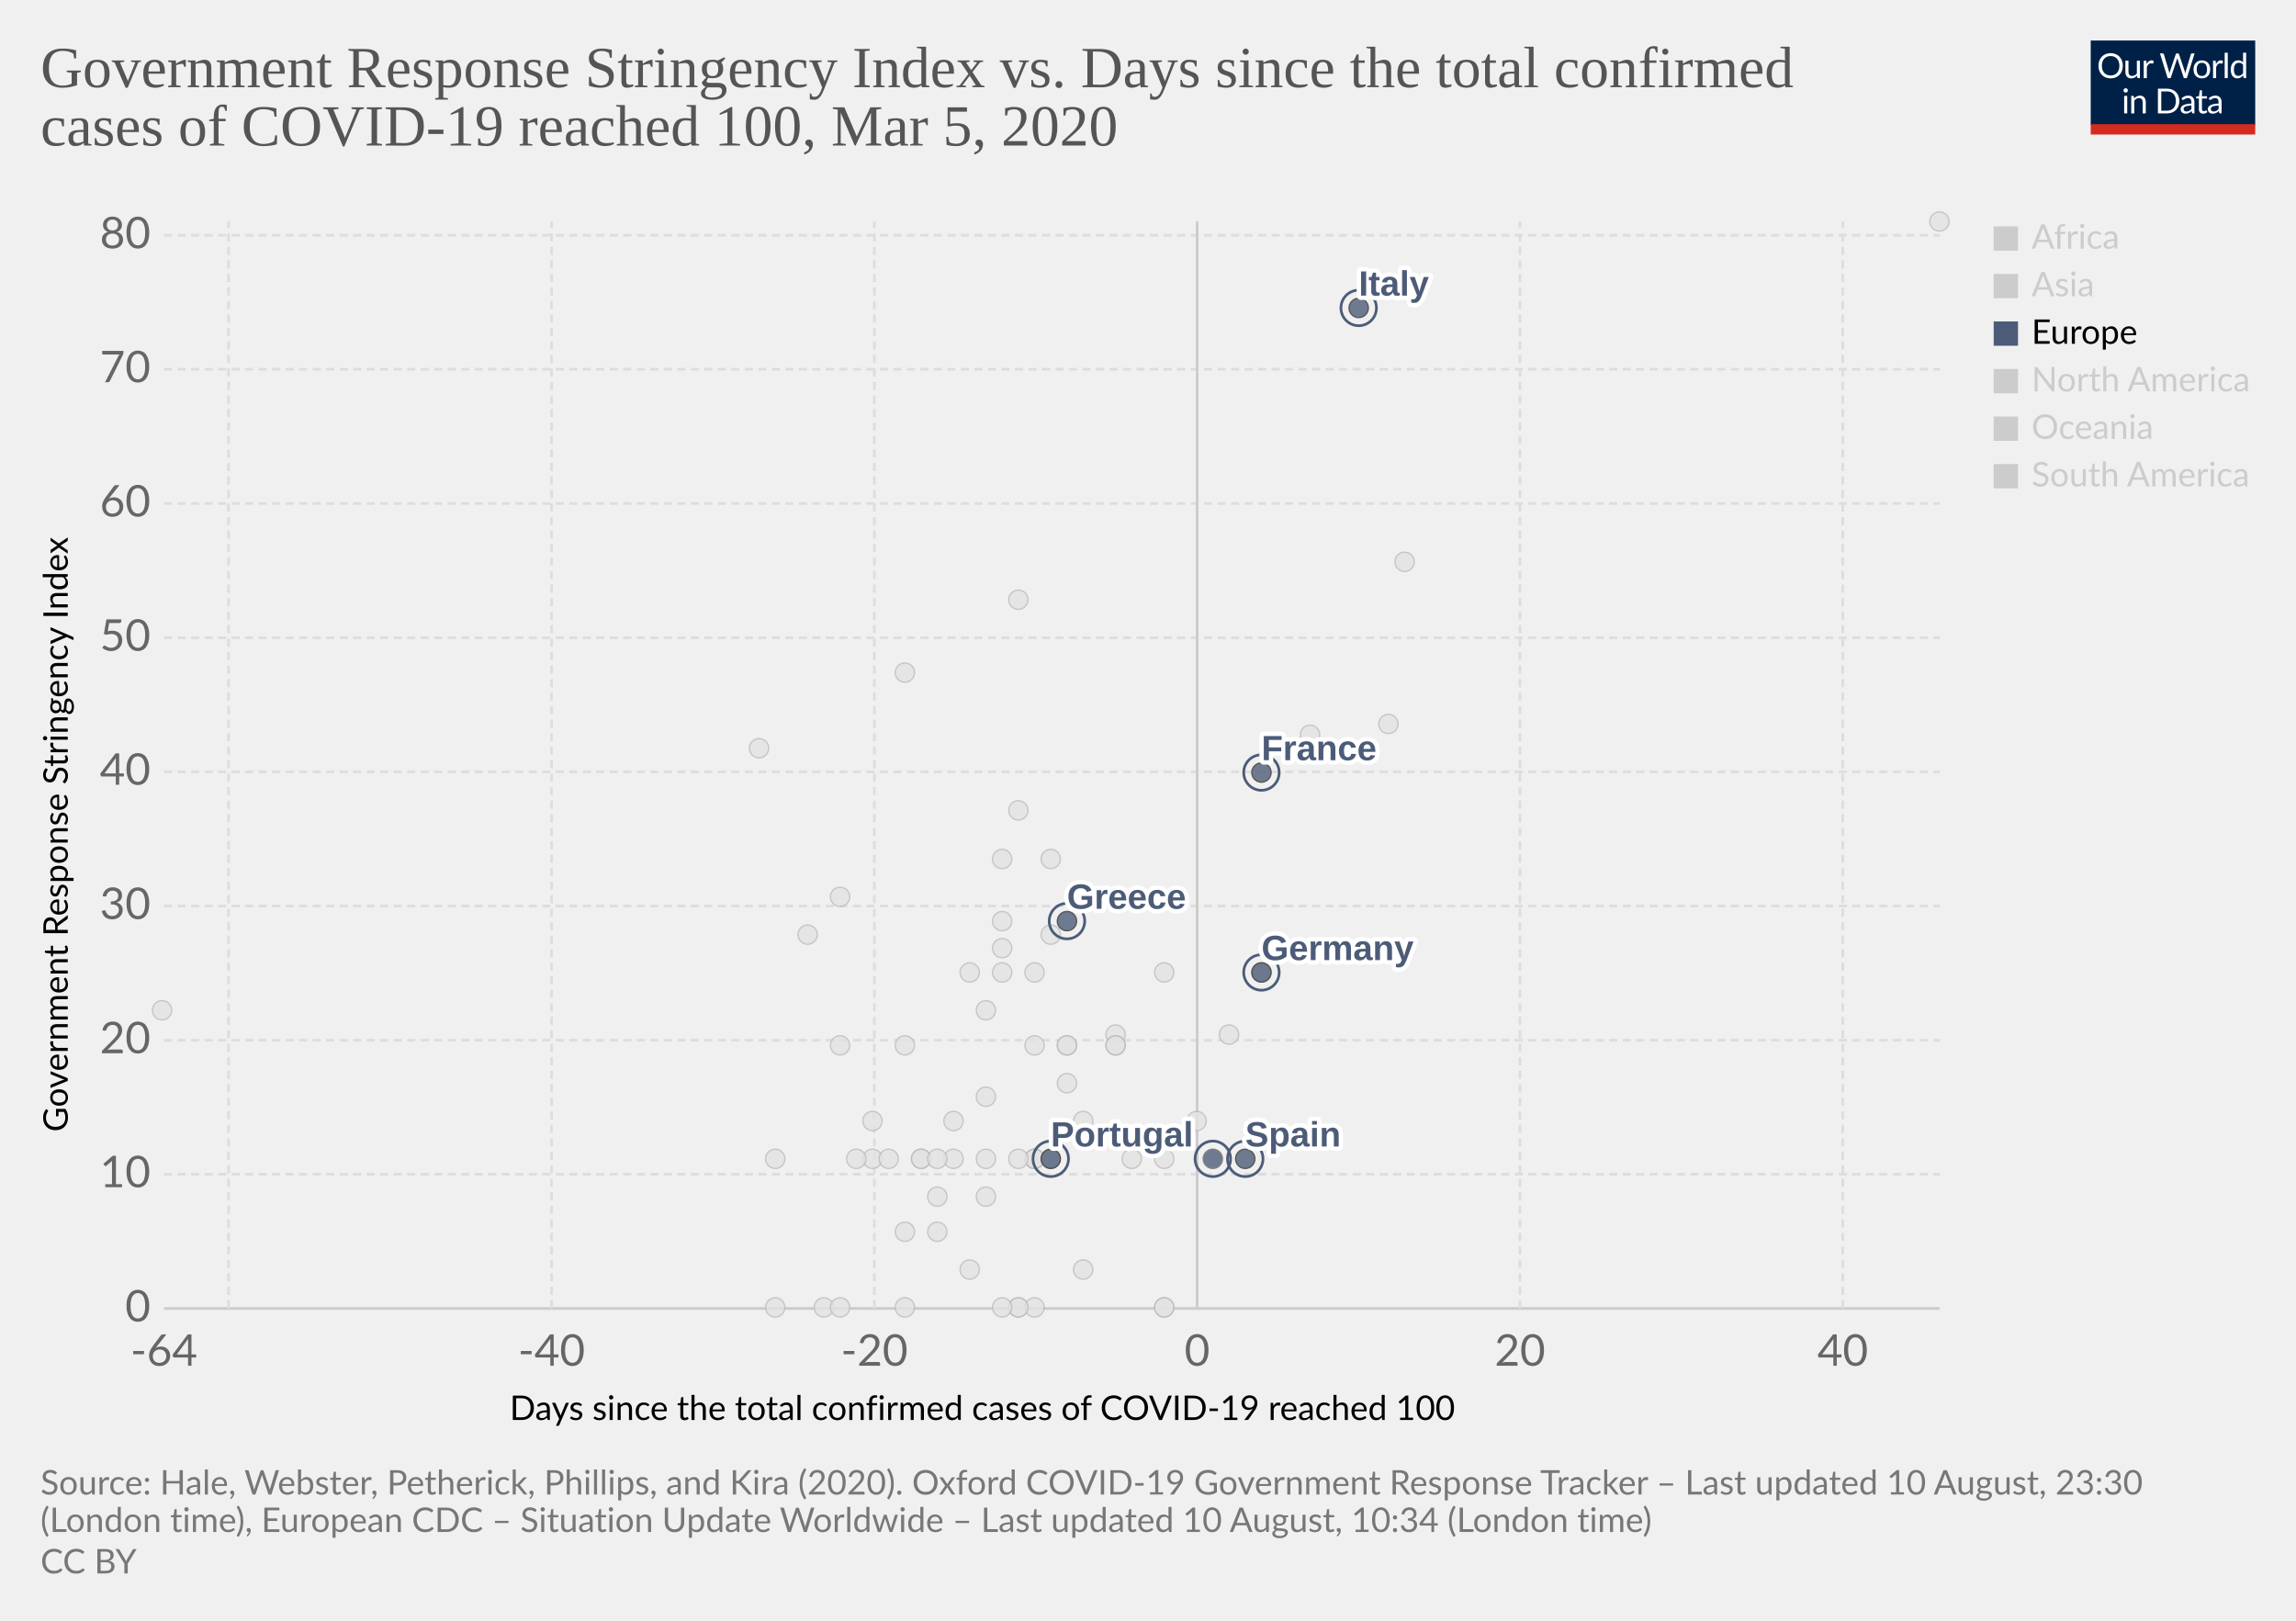
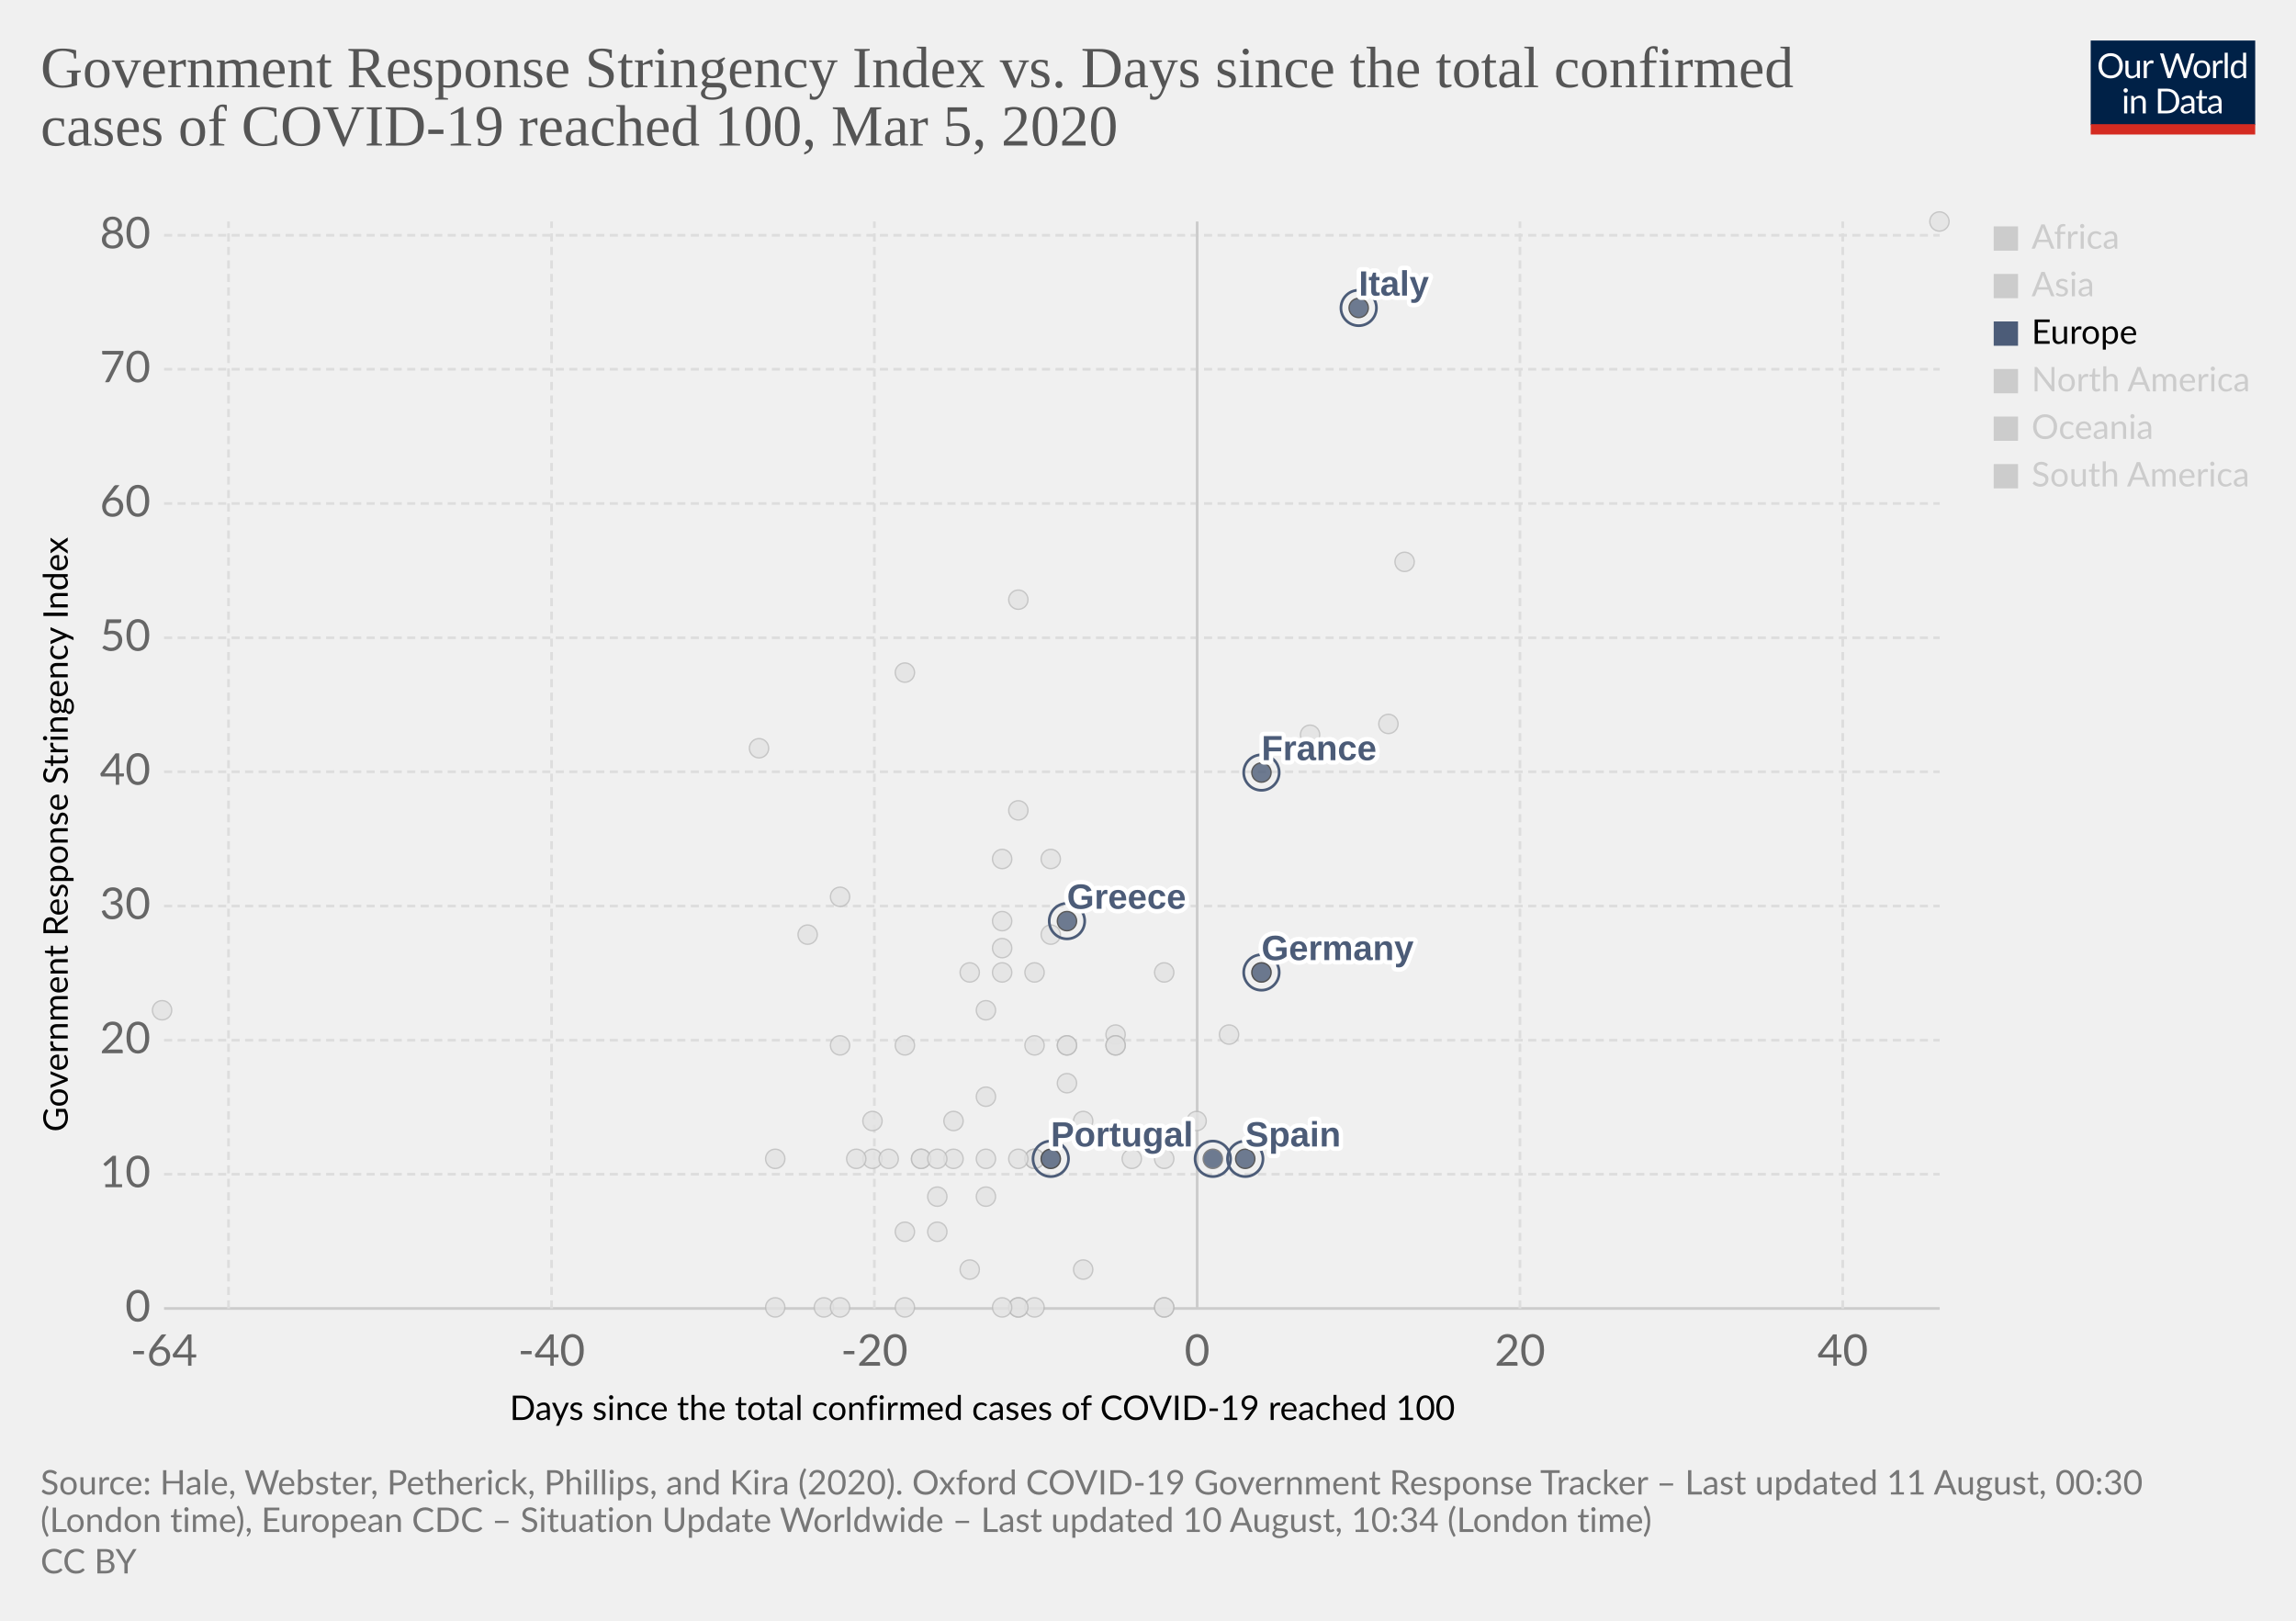
<svg xmlns="http://www.w3.org/2000/svg" version="1.1" style="background-color:#fff;-webkit-font-smoothing:antialiased" width="850" height="600" viewBox="0 0 850 600" font-family="Lato,'Helvetica Neue',Helvetica,Arial,sans-serif" font-size="18" text-rendering="optimizeLegibility">
  <g class="HeaderView">
    <g transform="matrix(.29 0 0 .29 774 15)">
      <svg width="210" height="120" viewBox="0 0 210 120" fill="none">
        <g clip-path="url(#clip0)">
          <path d="M0 0h210v107.89H0V0z" fill="#002147" />
          <path d="M40.98 32.25c0 2.36-.38 4.53-1.12 6.51a14.26 14.26 0 01-8.1 8.4c-1.9.78-4.02 1.17-6.34 1.17a16.6 16.6 0 01-6.33-1.17 14.31 14.31 0 01-8.08-8.4 18.29 18.29 0 01-1.12-6.51c0-2.36.38-4.53 1.12-6.5a14.32 14.32 0 018.07-8.44c1.92-.8 4.03-1.19 6.34-1.19 2.32 0 4.43.4 6.34 1.19 1.92.8 3.56 1.9 4.93 3.34a14.87 14.87 0 013.17 5.1 18.1 18.1 0 011.12 6.5zm-4.38 0c0-1.94-.26-3.68-.8-5.22a10.91 10.91 0 00-2.24-3.89 9.68 9.68 0 00-3.52-2.46 11.95 11.95 0 00-4.62-.86c-1.68 0-3.21.28-4.6.86a9.88 9.88 0 00-3.54 2.46 10.91 10.91 0 00-2.24 3.9c-.53 1.53-.8 3.27-.8 5.2 0 1.94.27 3.68.8 5.22a11.17 11.17 0 002.24 3.9 10.01 10.01 0 003.55 2.44c1.38.56 2.9.83 4.6.83 1.7 0 3.24-.27 4.61-.83a9.8 9.8 0 003.52-2.44 11.17 11.17 0 002.25-3.9c.53-1.54.8-3.28.8-5.21zm26.22-6.54V48H60.5c-.56 0-.9-.27-1.05-.81l-.31-2.4a12.45 12.45 0 01-3.26 2.6c-1.2.64-2.58.96-4.13.96-1.22 0-2.3-.2-3.24-.6a6.52 6.52 0 01-2.33-1.7 7.37 7.37 0 01-1.43-2.67c-.3-1.04-.46-2.2-.46-3.45V25.7h3.91v14.22c0 1.68.38 2.99 1.15 3.91.77.93 1.96 1.39 3.54 1.39 1.16 0 2.24-.27 3.23-.82a10.42 10.42 0 002.8-2.28V25.7h3.91zm8.61 4.47a9.94 9.94 0 012.6-3.56 5.64 5.64 0 013.76-1.3c.47 0 .92.05 1.34.15.44.1.83.27 1.17.49l-.3 2.92c-.09.37-.3.55-.66.55-.2 0-.5-.04-.9-.13a6.21 6.21 0 00-3.24.18c-.54.2-1.03.5-1.47.92-.42.4-.81.9-1.17 1.5-.33.58-.64 1.26-.92 2.02V48H67.7V25.71h2.25c.42 0 .72.08.88.25.16.16.27.44.33.83l.26 3.39zm61.16-13.7L122.75 48h-3.82l-7.99-24.05a21.95 21.95 0 01-.42-1.58 38.36 38.36 0 01-.44 1.58L102.05 48h-3.83L88.4 16.47h3.54c.38 0 .7.1.95.29.26.2.43.43.5.73l6.52 21.9c.1.4.2.83.28 1.28.1.46.2.94.29 1.46l.3-1.46c.12-.47.25-.9.38-1.27l7.41-21.91c.1-.25.26-.48.51-.69.27-.22.58-.33.95-.33h1.23c.38 0 .69.1.92.29.24.2.41.43.53.73l7.4 21.9a28.4 28.4 0 01.68 2.62 29.52 29.52 0 01.52-2.61l6.54-21.91c.07-.27.23-.5.48-.7.27-.21.58-.32.95-.32h3.32zm9.35 8.88c1.63 0 3.1.27 4.4.82a9.43 9.43 0 015.46 5.94c.5 1.4.74 2.98.74 4.73 0 1.76-.25 3.34-.74 4.75a9.43 9.43 0 01-5.46 5.92c-1.3.52-2.77.79-4.4.79-1.64 0-3.12-.27-4.44-.8a9.42 9.42 0 01-3.35-2.3c-.92-1-1.63-2.2-2.13-3.61-.49-1.41-.73-3-.73-4.75s.24-3.33.73-4.73c.5-1.43 1.2-2.64 2.13-3.63a9.4 9.4 0 013.35-2.31c1.32-.55 2.8-.82 4.44-.82zm0 19.89c2.2 0 3.84-.73 4.93-2.2 1.08-1.48 1.63-3.54 1.63-6.18 0-2.66-.55-4.72-1.63-6.2-1.09-1.49-2.73-2.23-4.93-2.23-1.12 0-2.09.2-2.93.57a5.7 5.7 0 00-2.06 1.65 7.5 7.5 0 00-1.24 2.67c-.26 1.04-.4 2.22-.4 3.54 0 2.64.55 4.7 1.64 6.18 1.1 1.47 2.76 2.2 4.99 2.2zm17.97-15.07a9.94 9.94 0 012.6-3.56 5.64 5.64 0 013.76-1.3c.47 0 .91.05 1.34.15.44.1.83.27 1.16.49l-.28 2.92c-.09.37-.31.55-.66.55-.2 0-.5-.04-.9-.13a6.2 6.2 0 00-3.24.18c-.54.2-1.03.5-1.47.92-.43.4-.82.9-1.17 1.5a13.1 13.1 0 00-.92 2.02V48h-3.94V25.71h2.24c.43 0 .72.08.88.25.17.16.28.44.33.83l.27 3.39zm15.04-14.59V48h-3.92V15.6h3.92zm19.55 15.43a6.22 6.22 0 00-2.38-2.05 6.7 6.7 0 00-2.86-.6c-2.07 0-3.66.75-4.77 2.23-1.12 1.48-1.68 3.6-1.68 6.33 0 1.46.13 2.7.38 3.74a7.29 7.29 0 001.1 2.56 4.35 4.35 0 001.78 1.45c.7.3 1.5.46 2.4.46 1.29 0 2.41-.3 3.36-.88a9.6 9.6 0 002.67-2.49V31.02zm3.91-15.43V48h-2.33c-.56 0-.9-.27-1.06-.81l-.35-2.71a12.13 12.13 0 01-3.25 2.77 8.28 8.28 0 01-4.23 1.06 7.31 7.31 0 01-6.14-2.9c-.73-.96-1.3-2.15-1.69-3.57a18.35 18.35 0 01.07-9.48 11.29 11.29 0 011.89-3.7 8.7 8.7 0 017.06-3.34 7.96 7.96 0 016.12 2.62V15.59h3.91zM46.61 70.71V93H42.7V70.71h3.91zm.84-7c0 .39-.08.75-.24 1.09a2.81 2.81 0 01-1.52 1.47 2.67 2.67 0 01-2.16 0 2.9 2.9 0 01-1.45-1.47 2.67 2.67 0 010-2.16c.15-.35.35-.65.6-.9.25-.27.53-.47.85-.62a2.67 2.67 0 012.16 0c.35.15.65.35.9.62.27.25.47.55.62.9.16.34.24.7.24 1.08zm7.97 10.24c.49-.54 1-1.04 1.54-1.48a9.85 9.85 0 013.66-1.84 8.96 8.96 0 015.43.35c.94.4 1.72.97 2.33 1.71a7.36 7.36 0 011.43 2.67c.32 1.04.49 2.19.49 3.45V93h-3.94V78.81c0-1.69-.4-3-1.17-3.92-.76-.93-1.93-1.4-3.5-1.4a6.6 6.6 0 00-3.25.83c-1 .56-1.92 1.31-2.77 2.27V93h-3.94V70.71h2.35c.56 0 .9.28 1.04.82l.3 2.42zm57.7 3.3c0 2.36-.37 4.5-1.11 6.44a14.3 14.3 0 01-3.17 4.98 14.1 14.1 0 01-4.93 3.2c-1.9.76-4.02 1.13-6.33 1.13H85.8V61.47h11.77c2.31 0 4.42.39 6.33 1.15a13.8 13.8 0 018.1 8.18 17.75 17.75 0 011.12 6.45zm-4.37 0c0-1.94-.26-3.67-.8-5.2a10.94 10.94 0 00-2.23-3.87 9.57 9.57 0 00-3.53-2.42 12.23 12.23 0 00-4.61-.83h-7.5v24.62h7.5c1.7 0 3.24-.28 4.61-.84a9.7 9.7 0 003.53-2.4 10.94 10.94 0 002.24-3.87c.53-1.53.8-3.26.8-5.2zm19.8 5.72c-1.8.06-3.34.2-4.62.44-1.26.22-2.3.51-3.1.88-.8.36-1.37.8-1.74 1.3-.35.5-.53 1.05-.53 1.67 0 .58.1 1.1.3 1.52a3 3 0 00.76 1.05c.34.27.73.46 1.17.6.45.11.94.17 1.45.17a7.28 7.28 0 003.5-.81 11.95 11.95 0 002.82-2.2v-4.62zm-12.65-9.11a12.73 12.73 0 013.98-2.66c1.43-.59 3-.88 4.73-.88 1.25 0 2.36.2 3.33.61a6.81 6.81 0 013.94 4.38c.33 1.04.5 2.19.5 3.43V93h-1.74a1.8 1.8 0 01-.88-.18c-.2-.13-.36-.38-.48-.74l-.44-2.12c-.59.55-1.16 1.03-1.72 1.46a9.48 9.48 0 01-3.74 1.7c-.69.15-1.46.23-2.3.23-.87 0-1.69-.12-2.45-.35a5.34 5.34 0 01-3.34-2.93 6.64 6.64 0 01-.49-2.64c0-.88.25-1.72.73-2.53a6.33 6.33 0 012.35-2.17c1.09-.63 2.5-1.15 4.25-1.54 1.75-.41 3.89-.65 6.42-.7v-1.75c0-1.73-.37-3.03-1.12-3.91-.75-.9-1.84-1.34-3.28-1.34-.97 0-1.78.12-2.44.37-.64.23-1.2.5-1.7.81l-1.23.82c-.33.23-.67.35-1 .35-.27 0-.5-.07-.69-.2a2.1 2.1 0 01-.48-.53l-.7-1.25zm27.67 19.5c-1.76 0-3.12-.5-4.07-1.48-.94-.98-1.41-2.4-1.41-4.25V74h-2.68a.9.9 0 01-.6-.2c-.16-.14-.24-.36-.24-.66v-1.56l3.65-.46.9-6.89a.9.9 0 01.29-.52.88.88 0 01.62-.22H142v7.67h6.44V74H142v13.38c0 .94.22 1.63.68 2.09.45.45 1.04.68 1.76.68a3.21 3.21 0 001.85-.53l.55-.35c.16-.12.3-.18.41-.18.2 0 .4.13.55.38l1.15 1.87a7.45 7.45 0 01-2.44 1.5c-.96.35-1.94.52-2.95.52zm19.68-10.4c-1.8.07-3.34.21-4.62.45-1.26.22-2.3.51-3.1.88-.8.36-1.37.8-1.74 1.3-.35.5-.53 1.05-.53 1.67 0 .58.1 1.1.3 1.52.18.42.44.77.76 1.05.34.27.73.46 1.17.6.45.11.94.17 1.45.17a7.3 7.3 0 003.5-.81 12.04 12.04 0 002.82-2.2v-4.62zm-12.65-9.1a12.72 12.72 0 013.99-2.66c1.42-.59 3-.88 4.72-.88 1.25 0 2.36.2 3.33.61a6.81 6.81 0 013.94 4.38c.33 1.04.5 2.19.5 3.43V93h-1.74a1.8 1.8 0 01-.88-.18c-.2-.13-.36-.38-.48-.74l-.44-2.12c-.59.55-1.16 1.03-1.72 1.46a9.48 9.48 0 01-3.74 1.7c-.69.15-1.46.23-2.3.23-.87 0-1.69-.12-2.45-.35a5.33 5.33 0 01-3.34-2.93 6.62 6.62 0 01-.49-2.64c0-.88.25-1.72.73-2.53a6.33 6.33 0 012.35-2.17c1.09-.63 2.5-1.15 4.25-1.54a31.2 31.2 0 016.42-.7v-1.75c0-1.73-.37-3.03-1.12-3.91-.75-.9-1.84-1.34-3.28-1.34-.97 0-1.78.12-2.44.37-.64.23-1.2.5-1.7.81-.46.3-.87.57-1.22.82-.34.23-.68.35-1.02.35-.26 0-.49-.07-.68-.2a1.88 1.88 0 01-.48-.53l-.7-1.25z" fill="#fff" />
          <path fill="#D42B21" d="M0 106.79h210V120H0z" />
        </g>
        <defs>
          <clipPath id="clip0">
            <path fill="#fff" d="M0 0h210v120H0z" />
          </clipPath>
        </defs>
      </svg>
    </g>
    <a href="https://ourworldindata.org/grapher/covid-stringency-vs-days-cases-reached-100" target="_blank" font-family="&quot;Playfair Display&quot;,Georgia,&quot;Times New Roman&quot;,serif">
      <text font-size="21.6" x="15" y="32.3" fill="#555">
        <tspan x="15" y="32.28">Government Response Stringency Index vs. Days since the total confirmed</tspan>
        <tspan x="15" y="53.88">cases of COVID-19 reached 100, Mar 5, 2020</tspan>
      </text>
    </a>
  </g>
  <g class="ScatterPlot">
    <g class="AxisBoxView">
      <g class="HorizontalAxis">
        <text font-size="12.6" x="188.7" y="525.7">
          <tspan x="188.7" y="525.68">Days since the total confirmed cases of COVID-19 reached 100</tspan>
        </text>
        <text x="60.7" y="505.6" fill="#666" text-anchor="middle" font-size="16.2">-64</text>
        <text x="204.2" y="505.6" fill="#666" text-anchor="middle" font-size="16.2">-40</text>
        <text x="323.7" y="505.6" fill="#666" text-anchor="middle" font-size="16.2">-20</text>
        <text x="443.2" y="505.6" fill="#666" text-anchor="middle" font-size="16.2">0</text>
        <text x="562.7" y="505.6" fill="#666" text-anchor="middle" font-size="16.2">20</text>
        <text x="682.2" y="505.6" fill="#666" text-anchor="middle" font-size="16.2">40</text>
      </g>
      <g class="VerticalAxis">
        <text font-size="12.6" x="-419" y="25.1" transform="rotate(-90)">
          <tspan x="-419" y="25.08">Government Response Stringency Index</tspan>
        </text>
        <text x="55.74" y="484.4" fill="#666" dominant-baseline="middle" text-anchor="end" font-size="16.2">0</text>
        <text x="55.74" y="434.7" fill="#666" dominant-baseline="middle" text-anchor="end" font-size="16.2">10</text>
        <text x="55.74" y="385.1" fill="#666" dominant-baseline="middle" text-anchor="end" font-size="16.2">20</text>
        <text x="55.74" y="335.4" fill="#666" dominant-baseline="middle" text-anchor="end" font-size="16.2">30</text>
        <text x="55.74" y="285.7" fill="#666" dominant-baseline="middle" text-anchor="end" font-size="16.2">40</text>
        <text x="55.74" y="236.1" fill="#666" dominant-baseline="middle" text-anchor="end" font-size="16.2">50</text>
        <text x="55.74" y="186.4" fill="#666" dominant-baseline="middle" text-anchor="end" font-size="16.2">60</text>
        <text x="55.74" y="136.7" fill="#666" dominant-baseline="middle" text-anchor="end" font-size="16.2">70</text>
        <text x="55.74" y="87.1" fill="#666" dominant-baseline="middle" text-anchor="end" font-size="16.2">80</text>
      </g>
      <g class="AxisGridLines horizontalLines">
        <path stroke="#ccc" d="M60.74 484.4h657.35" />
        <path stroke="#ddd" stroke-dasharray="3,2" d="M60.74 434.7h657.35M60.74 385.1h657.35M60.74 335.4h657.35M60.74 285.7h657.35M60.74 236.1h657.35M60.74 186.4h657.35M60.74 136.7h657.35M60.74 87.1h657.35" />
      </g>
      <g class="AxisGridLines verticalLines">
        <path stroke="#ddd" stroke-dasharray="3,2" d="M84.6 484.4V82M204.2 484.4V82M323.7 484.4V82" />
        <path stroke="#ccc" d="M443.2 484.4V82" />
        <path stroke="#ddd" stroke-dasharray="3,2" d="M562.7 484.4V82M682.2 484.4V82" />
      </g>
    </g>
    <g class="PointsWithLabels clickable" clip-path="url(#a)" font-family="Arial, sans-serif">
      <path fill="rgba(255,255,255,0)" d="M60.74 82h657.35v402.4H60.74z" />
      <defs>
        <clipPath id="a">
          <path d="M50.74 72h677.35v422.4H50.74z" />
        </clipPath>
      </defs>
      <g class="key-Iceland_0">
        <circle cx="395" cy="401" r="3.57" fill="#e2e2e2" opacity=".8" stroke="#bbb" stroke-width=".5" />
      </g>
      <g class="key-India_0">
        <circle cx="371" cy="351" r="3.57" fill="#e2e2e2" opacity=".8" stroke="#bbb" stroke-width=".5" />
      </g>
      <g class="key-Indonesia_0">
        <circle cx="377" cy="300" r="3.57" fill="#e2e2e2" opacity=".8" stroke="#bbb" stroke-width=".5" />
      </g>
      <g class="key-Iran_0">
        <circle cx="485" cy="272" r="3.57" fill="#e2e2e2" opacity=".8" stroke="#bbb" stroke-width=".5" />
      </g>
      <g class="key-Iraq_0">
        <circle cx="377" cy="222" r="3.57" fill="#e2e2e2" opacity=".8" stroke="#bbb" stroke-width=".5" />
      </g>
      <g class="key-Ireland_0">
        <circle cx="383" cy="429" r="3.57" fill="#e2e2e2" opacity=".8" stroke="#bbb" stroke-width=".5" />
      </g>
      <g class="key-Israel_0">
        <circle cx="389" cy="318" r="3.57" fill="#e2e2e2" opacity=".8" stroke="#bbb" stroke-width=".5" />
      </g>
      <g class="key-Japan_0">
        <circle cx="514" cy="268" r="3.57" fill="#e2e2e2" opacity=".8" stroke="#bbb" stroke-width=".5" />
      </g>
      <g class="key-Kuwait_0">
        <circle cx="389" cy="346" r="3.57" fill="#e2e2e2" opacity=".8" stroke="#bbb" stroke-width=".5" />
      </g>
      <g class="key-Lebanon_0">
        <circle cx="371" cy="360" r="3.57" fill="#e2e2e2" opacity=".8" stroke="#bbb" stroke-width=".5" />
      </g>
      <g class="key-Lithuania_0">
        <circle cx="341" cy="429" r="3.57" fill="#e2e2e2" opacity=".8" stroke="#bbb" stroke-width=".5" />
      </g>
      <g class="key-Luxembourg_0">
        <circle cx="365" cy="429" r="3.57" fill="#e2e2e2" opacity=".8" stroke="#bbb" stroke-width=".5" />
      </g>
      <g class="key-China_0">
        <circle cx="718" cy="82" r="3.57" fill="#e2e2e2" opacity=".8" stroke="#bbb" stroke-width=".5" />
      </g>
      <g class="key-Croatia_0">
        <circle cx="353" cy="415" r="3.57" fill="#e2e2e2" opacity=".8" stroke="#bbb" stroke-width=".5" />
      </g>
      <g class="key-Czech-Republic_0">
        <circle cx="395" cy="387" r="3.57" fill="#e2e2e2" opacity=".8" stroke="#bbb" stroke-width=".5" />
      </g>
      <g class="key-Denmark_0">
        <circle cx="413" cy="383" r="3.57" fill="#e2e2e2" opacity=".8" stroke="#bbb" stroke-width=".5" />
      </g>
      <g class="key-Dominican-Republic_0">
        <circle cx="341" cy="429" r="3.57" fill="#e2e2e2" opacity=".8" stroke="#bbb" stroke-width=".5" />
      </g>
      <g class="key-Ecuador_0">
        <circle cx="365" cy="443" r="3.57" fill="#e2e2e2" opacity=".8" stroke="#bbb" stroke-width=".5" />
      </g>
      <g class="key-Egypt_0">
        <circle cx="377" cy="484" r="3.57" fill="#e2e2e2" opacity=".8" stroke="#bbb" stroke-width=".5" />
      </g>
      <g class="key-Estonia_0">
        <circle cx="383" cy="484" r="3.57" fill="#e2e2e2" opacity=".8" stroke="#bbb" stroke-width=".5" />
      </g>
      <g class="key-Finland_0">
        <circle cx="395" cy="387" r="3.57" fill="#e2e2e2" opacity=".8" stroke="#bbb" stroke-width=".5" />
      </g>
      <g class="key-Georgia_0">
        <circle cx="281" cy="277" r="3.57" fill="#e2e2e2" opacity=".8" stroke="#bbb" stroke-width=".5" />
      </g>
      <g class="key-Afghanistan_0">
        <circle cx="299" cy="346" r="3.57" fill="#e2e2e2" opacity=".8" stroke="#bbb" stroke-width=".5" />
      </g>
      <g class="key-Algeria_0">
        <circle cx="347" cy="456" r="3.57" fill="#e2e2e2" opacity=".8" stroke="#bbb" stroke-width=".5" />
      </g>
      <g class="key-Australia_0">
        <circle cx="413" cy="387" r="3.57" fill="#e2e2e2" opacity=".8" stroke="#bbb" stroke-width=".5" />
      </g>
      <g class="key-Austria_0">
        <circle cx="419" cy="429" r="3.57" fill="#e2e2e2" opacity=".8" stroke="#bbb" stroke-width=".5" />
      </g>
      <g class="key-Azerbaijan_0">
        <circle cx="311" cy="332" r="3.57" fill="#e2e2e2" opacity=".8" stroke="#bbb" stroke-width=".5" />
      </g>
      <g class="key-Bahrain_0">
        <circle cx="413" cy="332" r="3.57" fill="#e2e2e2" opacity=".8" stroke="#bbb" stroke-width=".5" />
      </g>
      <g class="key-Belarus_0">
        <circle cx="287" cy="484" r="3.57" fill="#e2e2e2" opacity=".8" stroke="#bbb" stroke-width=".5" />
      </g>
      <g class="key-Belgium_0">
        <circle cx="443" cy="415" r="3.57" fill="#e2e2e2" opacity=".8" stroke="#bbb" stroke-width=".5" />
      </g>
      <g class="key-Brazil_0">
        <circle cx="383" cy="429" r="3.57" fill="#e2e2e2" opacity=".8" stroke="#bbb" stroke-width=".5" />
      </g>
      <g class="key-Cambodia_0">
        <circle cx="305" cy="484" r="3.57" fill="#e2e2e2" opacity=".8" stroke="#bbb" stroke-width=".5" />
      </g>
      <g class="key-Canada_0">
        <circle cx="401" cy="470" r="3.57" fill="#e2e2e2" opacity=".8" stroke="#bbb" stroke-width=".5" />
      </g>
      <g class="key-Russia_0">
        <circle cx="365" cy="374" r="3.57" fill="#e2e2e2" opacity=".8" stroke="#bbb" stroke-width=".5" />
      </g>
      <g class="key-San-Marino_0">
        <circle cx="371" cy="318" r="3.57" fill="#e2e2e2" opacity=".8" stroke="#bbb" stroke-width=".5" />
      </g>
      <g class="key-Singapore_0">
        <circle cx="467" cy="360" r="3.57" fill="#e2e2e2" opacity=".8" stroke="#bbb" stroke-width=".5" />
      </g>
      <g class="key-South-Korea_0">
        <circle cx="520" cy="208" r="3.57" fill="#e2e2e2" opacity=".8" stroke="#bbb" stroke-width=".5" />
      </g>
      <g class="key-Sri-Lanka_0">
        <circle cx="323" cy="429" r="3.57" fill="#e2e2e2" opacity=".8" stroke="#bbb" stroke-width=".5" />
      </g>
      <g class="key-Sweden_0">
        <circle cx="431" cy="484" r="3.57" fill="#e2e2e2" opacity=".8" stroke="#bbb" stroke-width=".5" />
      </g>
      <g class="key-Switzerland_0">
        <circle cx="431" cy="360" r="3.57" fill="#e2e2e2" opacity=".8" stroke="#bbb" stroke-width=".5" />
      </g>
      <g class="key-Taiwan_0">
        <circle cx="359" cy="360" r="3.57" fill="#e2e2e2" opacity=".8" stroke="#bbb" stroke-width=".5" />
      </g>
      <g class="key-Thailand_0">
        <circle cx="377" cy="484" r="3.57" fill="#e2e2e2" opacity=".8" stroke="#bbb" stroke-width=".5" />
      </g>
      <g class="key-United-Arab-Emirates_0">
        <circle cx="365" cy="406" r="3.57" fill="#e2e2e2" opacity=".8" stroke="#bbb" stroke-width=".5" />
      </g>
      <g class="key-United-States_0">
        <circle cx="455" cy="383" r="3.57" fill="#e2e2e2" opacity=".8" stroke="#bbb" stroke-width=".5" />
      </g>
      <g class="key-Vietnam_0">
        <circle cx="335" cy="249" r="3.57" fill="#e2e2e2" opacity=".8" stroke="#bbb" stroke-width=".5" />
      </g>
      <g class="key-Malaysia_0">
        <circle cx="413" cy="387" r="3.57" fill="#e2e2e2" opacity=".8" stroke="#bbb" stroke-width=".5" />
      </g>
      <g class="key-Mexico_0">
        <circle cx="359" cy="470" r="3.57" fill="#e2e2e2" opacity=".8" stroke="#bbb" stroke-width=".5" />
      </g>
      <g class="key-Nepal_0">
        <circle cx="60" cy="374" r="3.57" fill="#e2e2e2" opacity=".8" stroke="#bbb" stroke-width=".5" />
      </g>
      <g class="key-Netherlands_0">
        <circle cx="431" cy="484" r="3.57" fill="#e2e2e2" opacity=".8" stroke="#bbb" stroke-width=".5" />
      </g>
      <g class="key-New-Zealand_0">
        <circle cx="335" cy="387" r="3.57" fill="#e2e2e2" opacity=".8" stroke="#bbb" stroke-width=".5" />
      </g>
      <g class="key-Nigeria_0">
        <circle cx="287" cy="429" r="3.57" fill="#e2e2e2" opacity=".8" stroke="#bbb" stroke-width=".5" />
      </g>
      <g class="key-Norway_0">
        <circle cx="431" cy="429" r="3.57" fill="#e2e2e2" opacity=".8" stroke="#bbb" stroke-width=".5" />
      </g>
      <g class="key-Oman_0">
        <circle cx="311" cy="387" r="3.57" fill="#e2e2e2" opacity=".8" stroke="#bbb" stroke-width=".5" />
      </g>
      <g class="key-Pakistan_0">
        <circle cx="371" cy="341" r="3.57" fill="#e2e2e2" opacity=".8" stroke="#bbb" stroke-width=".5" />
      </g>
      <g class="key-Philippines_0">
        <circle cx="383" cy="360" r="3.57" fill="#e2e2e2" opacity=".8" stroke="#bbb" stroke-width=".5" />
      </g>
      <g class="key-Qatar_0">
        <circle cx="401" cy="415" r="3.57" fill="#e2e2e2" opacity=".8" stroke="#bbb" stroke-width=".5" />
      </g>
      <g class="key-Romania_0">
        <circle cx="383" cy="387" r="3.57" fill="#e2e2e2" opacity=".8" stroke="#bbb" stroke-width=".5" />
      </g>
      <g class="key-Jordan_0">
        <circle cx="329" cy="429" r="3.57" fill="#e2e2e2" opacity=".8" stroke="#bbb" stroke-width=".5" />
      </g>
      <g class="key-Poland_0">
        <circle cx="383" cy="429" r="3.57" fill="#e2e2e2" opacity=".8" stroke="#bbb" stroke-width=".5" />
      </g>
      <g class="key-Argentina_0">
        <circle cx="353" cy="429" r="3.57" fill="#e2e2e2" opacity=".8" stroke="#bbb" stroke-width=".5" />
      </g>
      <g class="key-Slovenia_0">
        <circle cx="389" cy="429" r="3.57" fill="#e2e2e2" opacity=".8" stroke="#bbb" stroke-width=".5" />
      </g>
      <g class="key-Andorra_0">
        <circle cx="335" cy="484" r="3.57" fill="#e2e2e2" opacity=".8" stroke="#bbb" stroke-width=".5" />
      </g>
      <g class="key-Latvia_0">
        <circle cx="347" cy="443" r="3.57" fill="#e2e2e2" opacity=".8" stroke="#bbb" stroke-width=".5" />
      </g>
      <g class="key-Morocco_0">
        <circle cx="335" cy="456" r="3.57" fill="#e2e2e2" opacity=".8" stroke="#bbb" stroke-width=".5" />
      </g>
      <g class="key-Saudi-Arabia_0">
        <circle cx="377" cy="429" r="3.57" fill="#e2e2e2" opacity=".8" stroke="#bbb" stroke-width=".5" />
      </g>
      <g class="key-Senegal_0">
        <circle cx="311" cy="484" r="3.57" fill="#e2e2e2" opacity=".8" stroke="#bbb" stroke-width=".5" />
      </g>
      <g class="key-Tunisia_0">
        <circle cx="323" cy="415" r="3.57" fill="#e2e2e2" opacity=".8" stroke="#bbb" stroke-width=".5" />
      </g>
      <g class="key-Ukraine_0">
        <circle cx="317" cy="429" r="3.57" fill="#e2e2e2" opacity=".8" stroke="#bbb" stroke-width=".5" />
      </g>
      <g class="key-Chile_0">
        <circle cx="371" cy="484" r="3.57" fill="#e2e2e2" opacity=".8" stroke="#bbb" stroke-width=".5" />
      </g>
      <g class="key-Hungary_0">
        <circle cx="347" cy="429" r="3.57" fill="#e2e2e2" opacity=".8" stroke="#bbb" stroke-width=".5" />
      </g>
      <g class="key-Italy_0">
        <circle cx="503" cy="114" fill="none" stroke="#4C5C78" r="6.57" />
        <circle cx="503" cy="114" r="3.57" fill="#4C5C78" opacity=".8" stroke="#333" stroke-width=".5" />
      </g>
      <g class="key-France_0">
        <circle cx="467" cy="286" fill="none" stroke="#4C5C78" r="6.57" />
        <circle cx="467" cy="286" r="3.57" fill="#4C5C78" opacity=".8" stroke="#333" stroke-width=".5" />
      </g>
      <g class="key-Germany_0">
        <circle cx="467" cy="360" fill="none" stroke="#4C5C78" r="6.57" />
        <circle cx="467" cy="360" r="3.57" fill="#4C5C78" opacity=".8" stroke="#333" stroke-width=".5" />
      </g>
      <g class="key-Greece_0">
        <circle cx="395" cy="341" fill="none" stroke="#4C5C78" r="6.57" />
        <circle cx="395" cy="341" r="3.57" fill="#4C5C78" opacity=".8" stroke="#333" stroke-width=".5" />
      </g>
      <g class="key-Spain_0">
        <circle cx="461" cy="429" fill="none" stroke="#4C5C78" r="6.57" />
        <circle cx="461" cy="429" r="3.57" fill="#4C5C78" opacity=".8" stroke="#333" stroke-width=".5" />
      </g>
      <g class="key-United-Kingdom_0">
        <circle cx="449" cy="429" fill="none" stroke="#4C5C78" r="6.57" />
        <circle cx="449" cy="429" r="3.57" fill="#4C5C78" opacity=".8" stroke="#666" stroke-width=".5" />
      </g>
      <g class="key-Portugal_0">
        <circle cx="389" cy="429" fill="none" stroke="#4C5C78" r="6.57" />
        <circle cx="389" cy="429" r="3.57" fill="#4C5C78" opacity=".8" stroke="#333" stroke-width=".5" />
      </g>
      <text x="503" y="109.43" font-size="13" font-family="Arial, sans-serif" font-weight="700" fill="#fff" stroke="#fff" stroke-linecap="round" stroke-linejoin="round" stroke-width=".25em">Italy</text>
      <text x="503" y="109.43" font-size="13" font-family="Arial, sans-serif" font-weight="700" fill="#4C5C78">Italy</text>
      <text x="467" y="281.43" font-size="13" font-family="Arial, sans-serif" font-weight="700" fill="#fff" stroke="#fff" stroke-linecap="round" stroke-linejoin="round" stroke-width=".25em">France</text>
      <text x="467" y="281.43" font-size="13" font-family="Arial, sans-serif" font-weight="700" fill="#4C5C78">France</text>
      <text x="467" y="355.43" font-size="13" font-family="Arial, sans-serif" font-weight="700" fill="#fff" stroke="#fff" stroke-linecap="round" stroke-linejoin="round" stroke-width=".25em">Germany</text>
      <text x="467" y="355.43" font-size="13" font-family="Arial, sans-serif" font-weight="700" fill="#4C5C78">Germany</text>
      <text x="395" y="336.43" font-size="13" font-family="Arial, sans-serif" font-weight="700" fill="#fff" stroke="#fff" stroke-linecap="round" stroke-linejoin="round" stroke-width=".25em">Greece</text>
      <text x="395" y="336.43" font-size="13" font-family="Arial, sans-serif" font-weight="700" fill="#4C5C78">Greece</text>
      <text x="461" y="424.43" font-size="13" font-family="Arial, sans-serif" font-weight="700" fill="#fff" stroke="#fff" stroke-linecap="round" stroke-linejoin="round" stroke-width=".25em">Spain</text>
      <text x="461" y="424.43" font-size="13" font-family="Arial, sans-serif" font-weight="700" fill="#4C5C78">Spain</text>
      <text x="389" y="424.43" font-size="13" font-family="Arial, sans-serif" font-weight="700" fill="#fff" stroke="#fff" stroke-linecap="round" stroke-linejoin="round" stroke-width=".25em">Portugal</text>
      <text x="389" y="424.43" font-size="13" font-family="Arial, sans-serif" font-weight="700" fill="#4C5C78">Portugal</text>
    </g>
    <g class="ScatterColorLegend clickable" cursor="pointer">
      <g class="legendMark" fill="#ccc">
        <path d="M738.09 83.8h9v9h-9z" />
        <text font-size="12.6" x="752.1" y="92.1">
          <tspan x="752.09" y="92.08">Africa</tspan>
        </text>
      </g>
      <g class="legendMark" fill="#ccc">
        <path d="M738.09 101.4h9v9h-9z" />
        <text font-size="12.6" x="752.1" y="109.7">
          <tspan x="752.09" y="109.68">Asia</tspan>
        </text>
      </g>
      <g class="legendMark">
        <path fill="#4C5C78" d="M738.09 119h9v9h-9z" />
        <text font-size="12.6" x="752.1" y="127.3">
          <tspan x="752.09" y="127.28">Europe</tspan>
        </text>
      </g>
      <g class="legendMark" fill="#ccc">
        <path d="M738.09 136.6h9v9h-9z" />
        <text font-size="12.6" x="752.1" y="144.9">
          <tspan x="752.09" y="144.88">North America</tspan>
        </text>
      </g>
      <g class="legendMark" fill="#ccc">
        <path d="M738.09 154.2h9v9h-9z" />
        <text font-size="12.6" x="752.1" y="162.5">
          <tspan x="752.09" y="162.48">Oceania</tspan>
        </text>
      </g>
      <g class="legendMark" fill="#ccc">
        <path d="M738.09 171.8h9v9h-9z" />
        <text font-size="12.6" x="752.1" y="180.1">
          <tspan x="752.09" y="180.08">South America</tspan>
        </text>
      </g>
    </g>
  </g>
  <g class="SourcesFooter" fill="#777">
    <g class="clickable" fill="#777">
      <text font-size="12.6" x="15" y="553.3">
-         <tspan x="15" y="553.28">Source: Hale, Webster, Petherick, Phillips, and Kira (2020). Oxford COVID-19 Government Response Tracker – Last updated 10 August, 23:30</tspan>
+         <tspan x="15" y="553.28">Source: Hale, Webster, Petherick, Phillips, and Kira (2020). Oxford COVID-19 Government Response Tracker – Last updated 11 August, 00:30</tspan>
        <tspan x="15" y="567.14">(London time), European CDC – Situation Update Worldwide – Last updated 10 August, 10:34 (London time)</tspan>
      </text>
    </g>
    <text font-size="12.6" x="15" y="582.5">
      <tspan x="15" y="582.48">
        <a class="cclogo" href="http://creativecommons.org/licenses/by/4.0/deed.en_US" target="_blank" fill="#777">CC BY</a>
      </tspan>
    </text>
  </g>
</svg>
